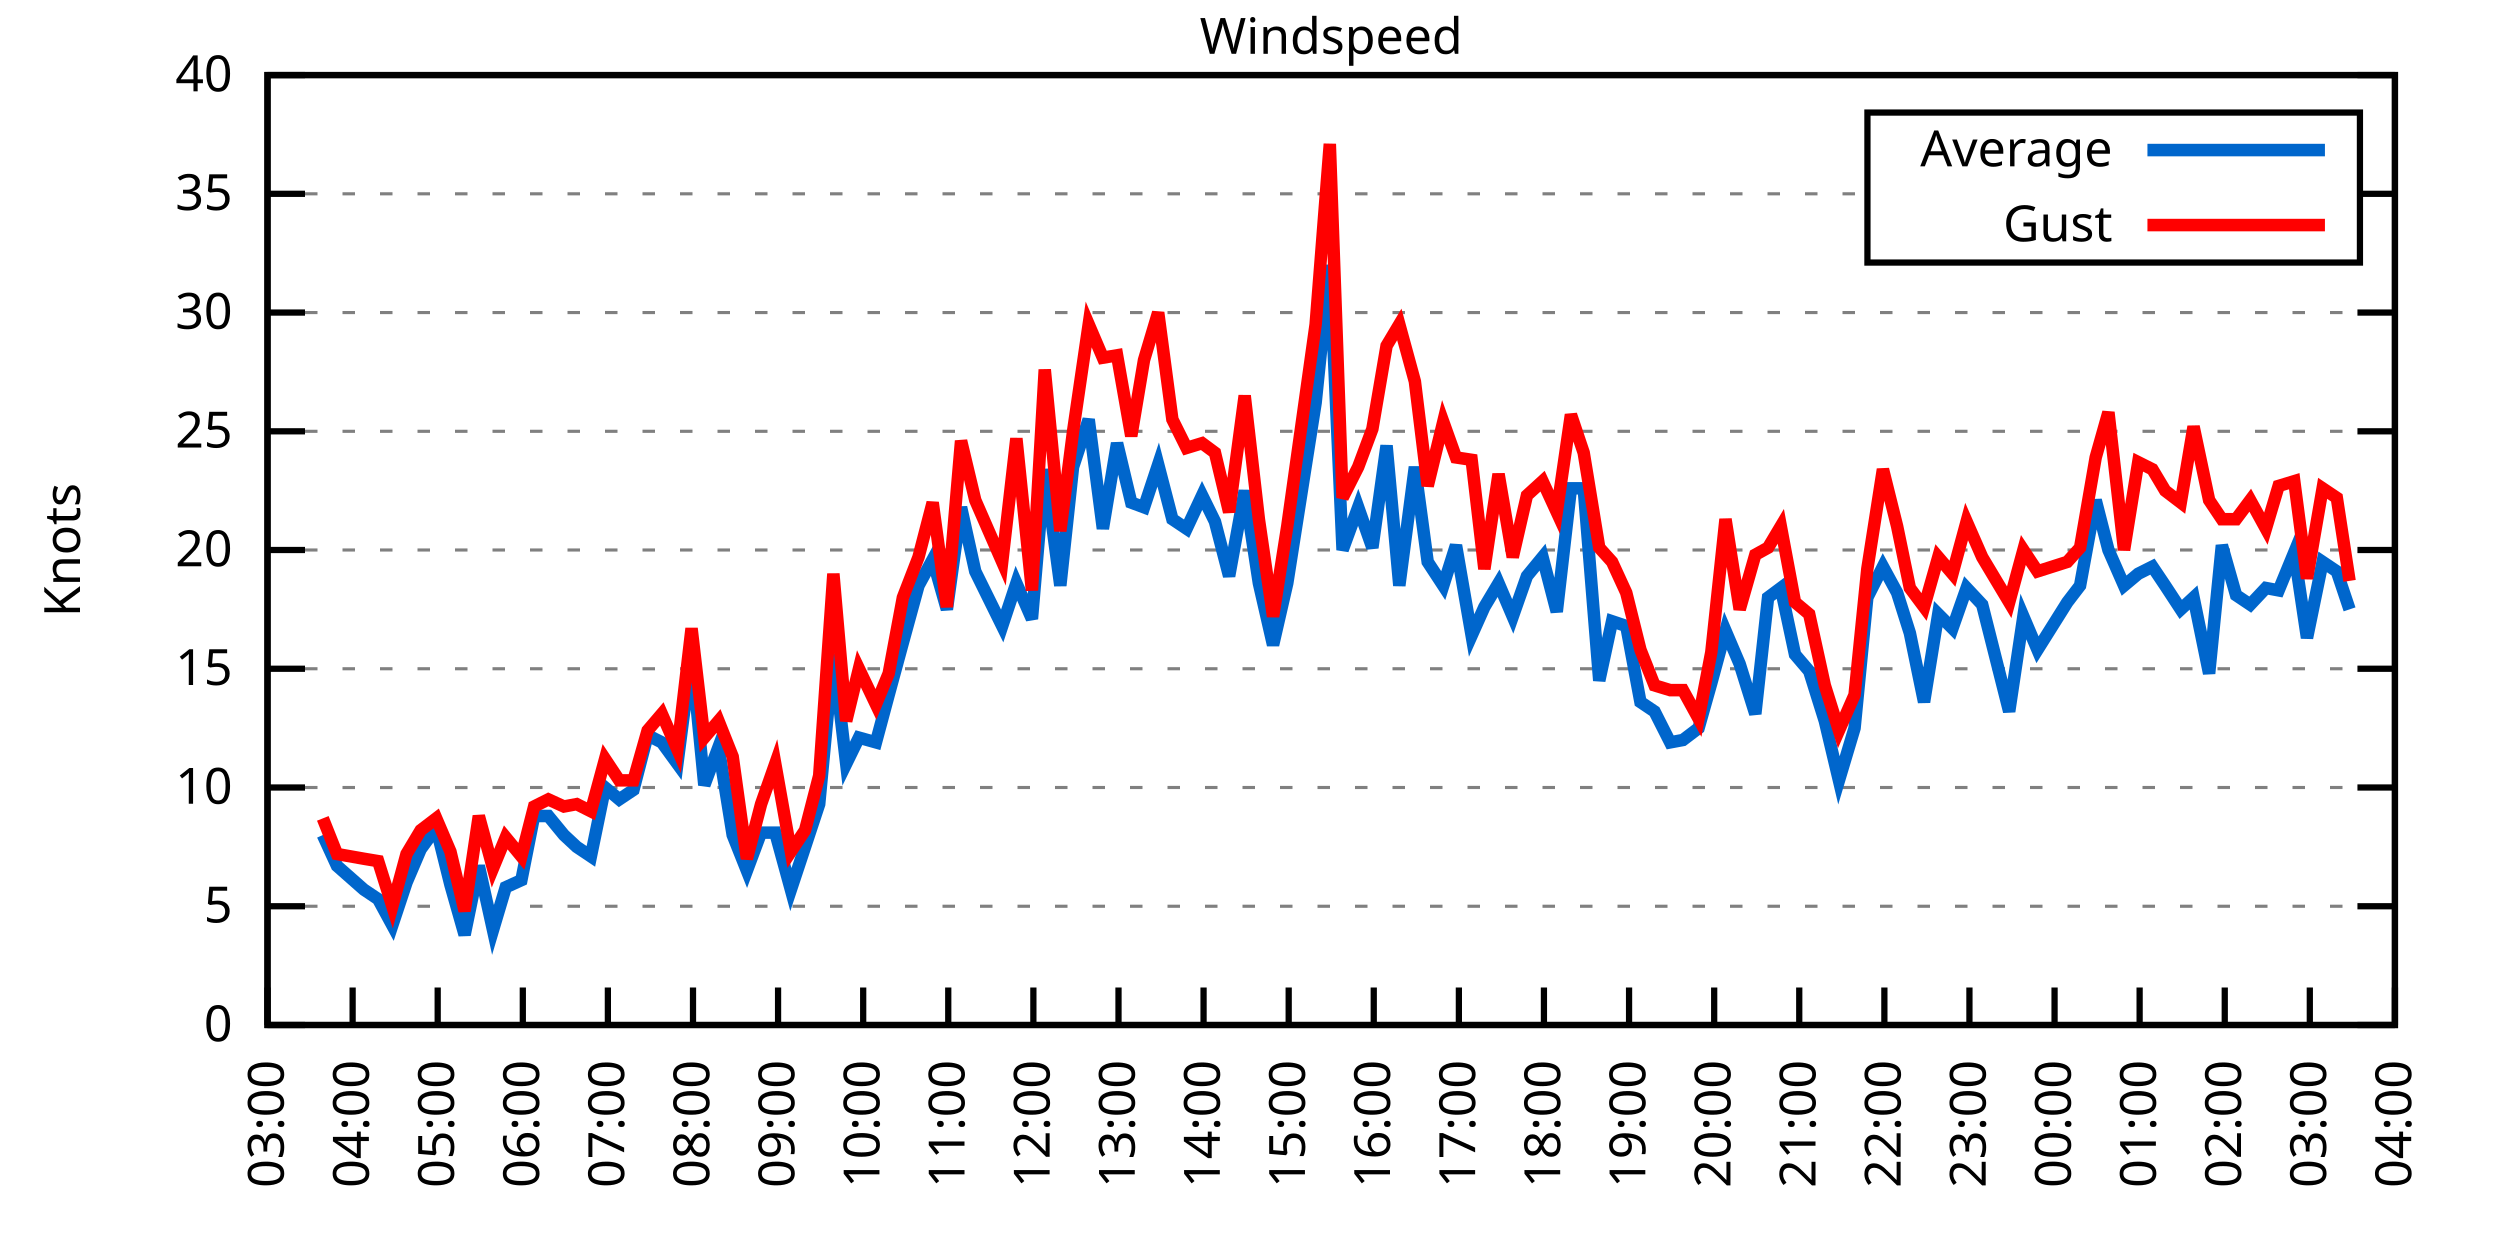
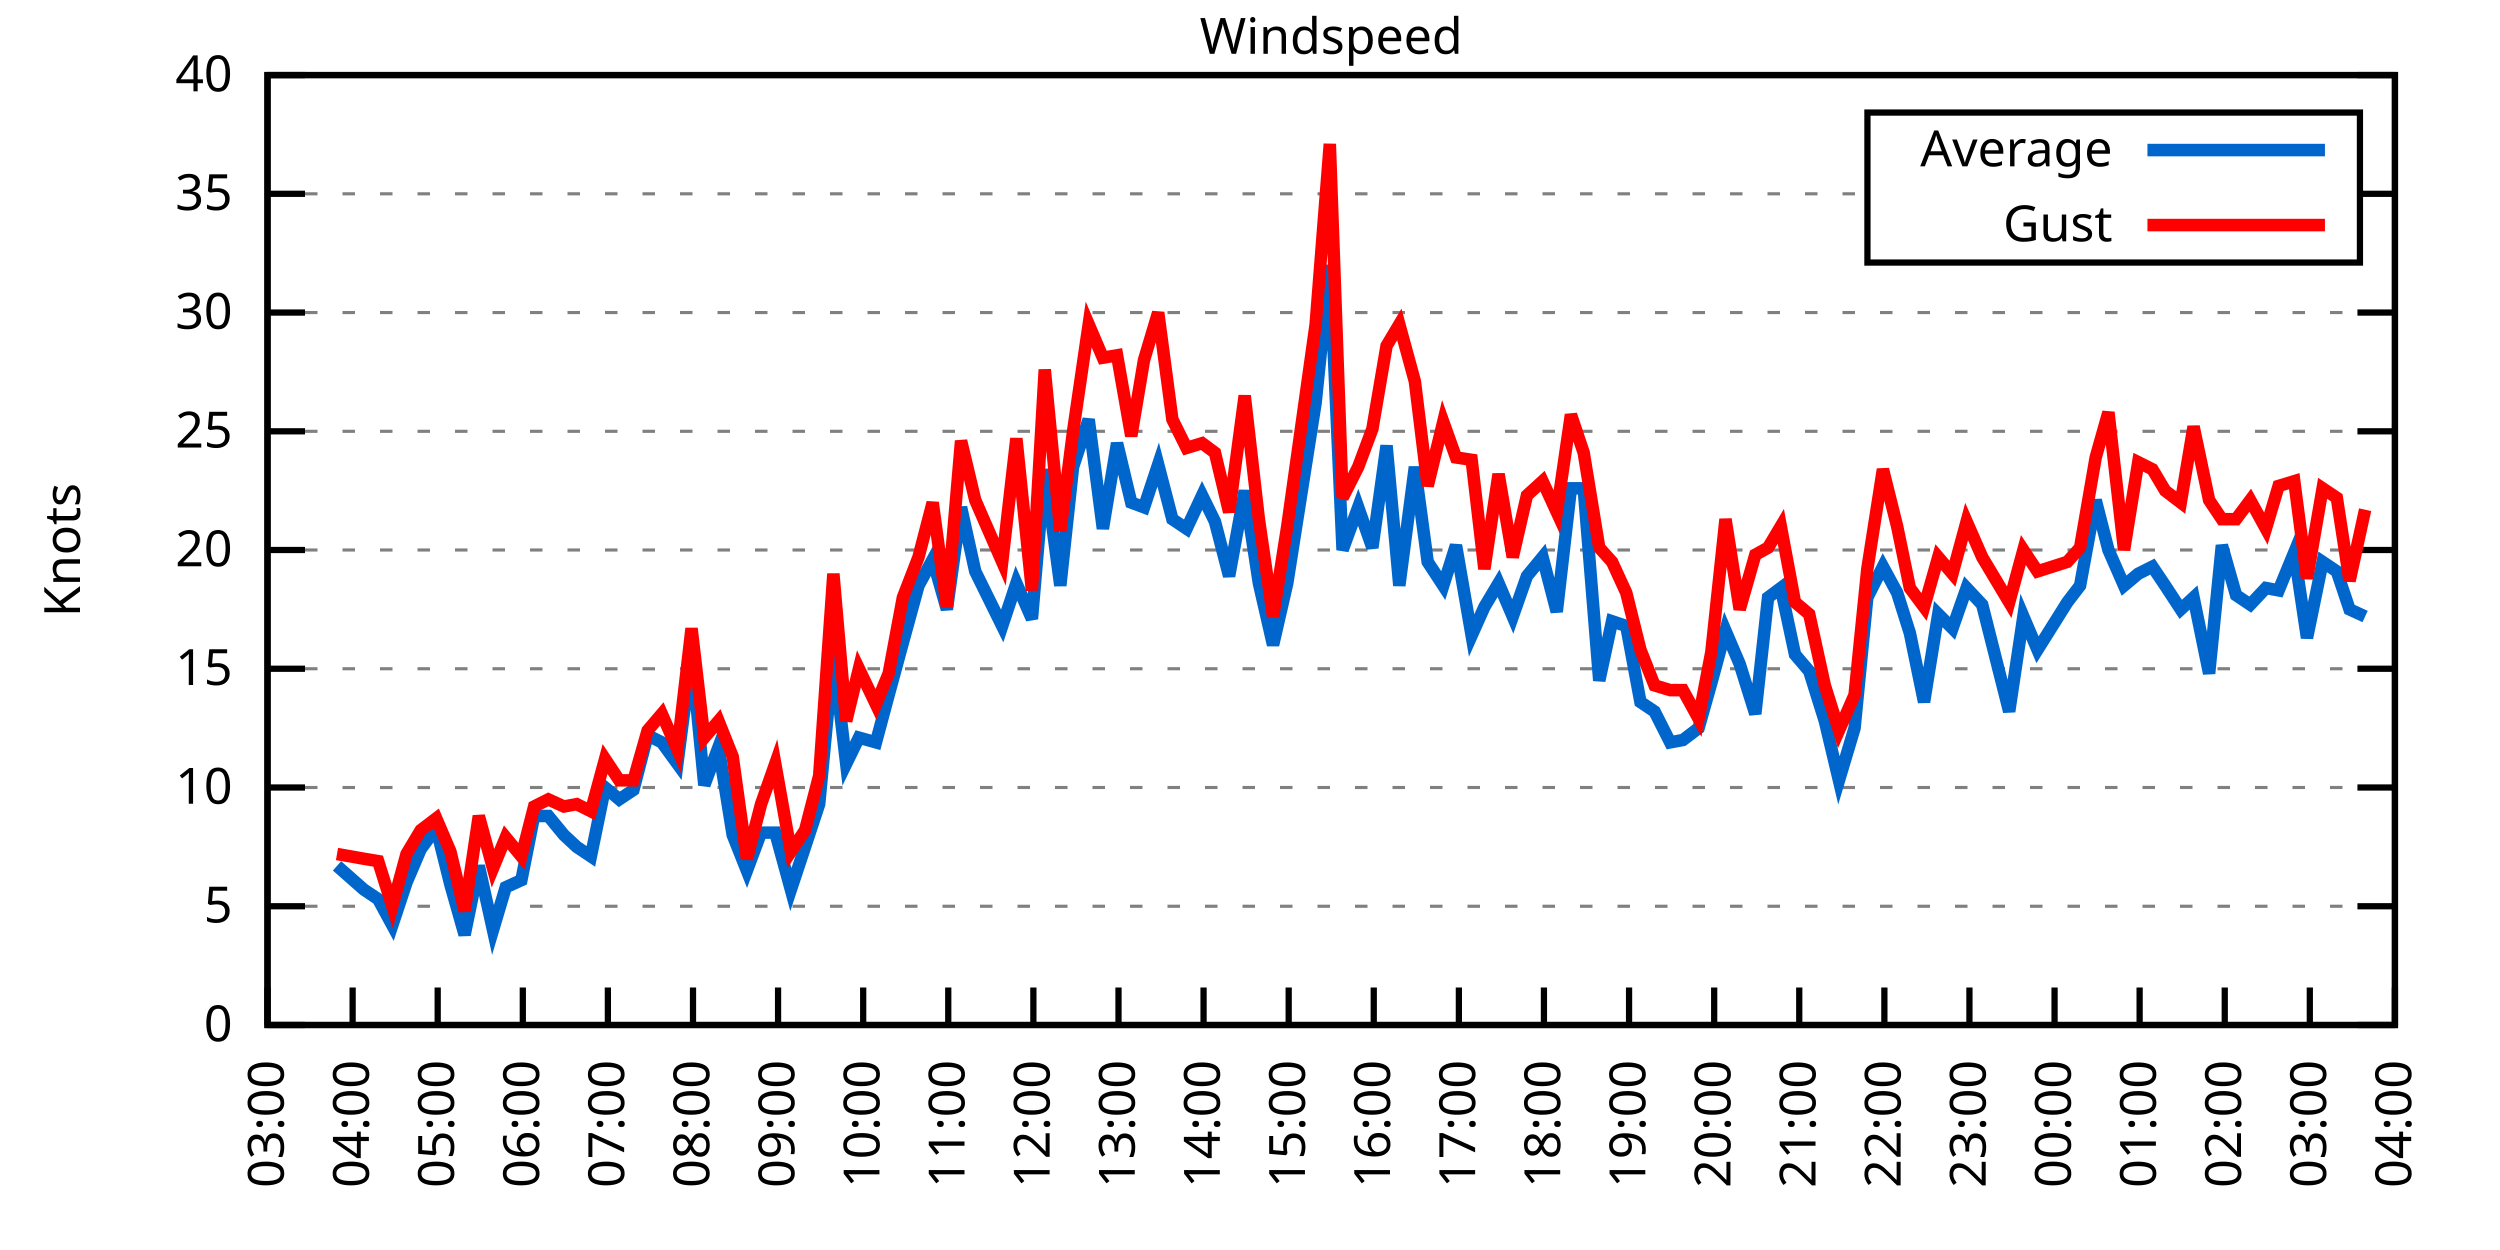
<svg xmlns="http://www.w3.org/2000/svg" xmlns:xlink="http://www.w3.org/1999/xlink" width="400" height="200" viewBox="0 0 400 200">
  <g id="gnuplot_canvas">
    <rect x="0" y="0" width="400" height="200" fill="none" />
    <defs>
      <circle id="gpDot" r="0.5" stroke-width="0.5" stroke="currentColor" />
      <path id="gpPt0" stroke-width="0.333" stroke="currentColor" d="M-1,0 h2 M0,-1 v2" />
      <path id="gpPt1" stroke-width="0.333" stroke="currentColor" d="M-1,-1 L1,1 M1,-1 L-1,1" />
      <path id="gpPt2" stroke-width="0.333" stroke="currentColor" d="M-1,0 L1,0 M0,-1 L0,1 M-1,-1 L1,1 M-1,1 L1,-1" />
      <rect id="gpPt3" stroke-width="0.333" stroke="currentColor" x="-1" y="-1" width="2" height="2" />
      <rect id="gpPt4" stroke-width="0.333" stroke="currentColor" fill="currentColor" x="-1" y="-1" width="2" height="2" />
      <circle id="gpPt5" stroke-width="0.333" stroke="currentColor" cx="0" cy="0" r="1" />
      <use xlink:href="#gpPt5" id="gpPt6" fill="currentColor" stroke="none" />
      <path id="gpPt7" stroke-width="0.333" stroke="currentColor" d="M0,-1.33 L-1.33,0.67 L1.33,0.67 z" />
      <use xlink:href="#gpPt7" id="gpPt8" fill="currentColor" stroke="none" />
      <use xlink:href="#gpPt7" id="gpPt9" stroke="currentColor" transform="rotate(180)" />
      <use xlink:href="#gpPt9" id="gpPt10" fill="currentColor" stroke="none" />
      <use xlink:href="#gpPt3" id="gpPt11" stroke="currentColor" transform="rotate(45)" />
      <use xlink:href="#gpPt11" id="gpPt12" fill="currentColor" stroke="none" />
      <path id="gpPt13" stroke-width="0.333" stroke="currentColor" d="M0,1.330 L1.265,0.411 L0.782,-1.067 L-0.782,-1.076 L-1.265,0.411 z" />
      <use xlink:href="#gpPt13" id="gpPt14" fill="currentColor" stroke="none" />
      <filter id="textbox" filterUnits="objectBoundingBox" x="0" y="0" height="1" width="1">
        <feFlood flood-color="white" flood-opacity="1" result="bgnd" />
        <feComposite in="SourceGraphic" in2="bgnd" operator="atop" />
      </filter>
      <filter id="greybox" filterUnits="objectBoundingBox" x="0" y="0" height="1" width="1">
        <feFlood flood-color="lightgrey" flood-opacity="1" result="grey" />
        <feComposite in="SourceGraphic" in2="grey" operator="atop" />
      </filter>
    </defs>
    <g fill="none" color="white" stroke="currentColor" stroke-width="1.00" stroke-linecap="butt" stroke-linejoin="miter">
</g>
    <g fill="none" color="black" stroke="currentColor" stroke-width="1.00" stroke-linecap="butt" stroke-linejoin="miter">
      <g stroke="none" shape-rendering="crispEdges">
        <polygon fill="rgb(255, 255, 255)" points="42.80,164.00 383.18,164.00 383.18,12.02 42.80,12.02 " />
      </g>
    </g>
    <g fill="none" color="black" stroke="currentColor" stroke-width="1.00" stroke-linecap="butt" stroke-linejoin="miter">
</g>
    <g fill="none" color="black" stroke="black" stroke-width="0.50" stroke-linecap="butt" stroke-linejoin="miter">
</g>
    <g fill="none" color="gray" stroke="currentColor" stroke-width="0.50" stroke-linecap="butt" stroke-linejoin="miter">
      <path stroke="gray" stroke-dasharray="2,4" class="gridline" d="M42.80,164.00 L383.19,164.00  " />
    </g>
    <g fill="none" color="gray" stroke="gray" stroke-width="1.00" stroke-linecap="butt" stroke-linejoin="miter">
</g>
    <g fill="none" color="black" stroke="currentColor" stroke-width="1.00" stroke-linecap="butt" stroke-linejoin="miter">
      <path stroke="black" d="M42.80,164.00 L48.80,164.00 M383.19,164.00 L377.19,164.00  " />
      <g transform="translate(37.20,166.60)" stroke="none" fill="black" font-family="Sans" font-size="8.00" text-anchor="end">
        <text>
          <tspan font-family="Sans"> 0</tspan>
        </text>
      </g>
    </g>
    <g fill="none" color="black" stroke="currentColor" stroke-width="1.00" stroke-linecap="butt" stroke-linejoin="miter">
</g>
    <g fill="none" color="black" stroke="black" stroke-width="0.50" stroke-linecap="butt" stroke-linejoin="miter">
</g>
    <g fill="none" color="gray" stroke="currentColor" stroke-width="0.50" stroke-linecap="butt" stroke-linejoin="miter">
      <path stroke="gray" stroke-dasharray="2,4" class="gridline" d="M42.80,145.00 L383.19,145.00  " />
    </g>
    <g fill="none" color="gray" stroke="gray" stroke-width="1.00" stroke-linecap="butt" stroke-linejoin="miter">
</g>
    <g fill="none" color="black" stroke="currentColor" stroke-width="1.00" stroke-linecap="butt" stroke-linejoin="miter">
      <path stroke="black" d="M42.80,145.00 L48.80,145.00 M383.19,145.00 L377.19,145.00  " />
      <g transform="translate(37.20,147.60)" stroke="none" fill="black" font-family="Sans" font-size="8.00" text-anchor="end">
        <text>
          <tspan font-family="Sans"> 5</tspan>
        </text>
      </g>
    </g>
    <g fill="none" color="black" stroke="currentColor" stroke-width="1.00" stroke-linecap="butt" stroke-linejoin="miter">
</g>
    <g fill="none" color="black" stroke="black" stroke-width="0.50" stroke-linecap="butt" stroke-linejoin="miter">
</g>
    <g fill="none" color="gray" stroke="currentColor" stroke-width="0.50" stroke-linecap="butt" stroke-linejoin="miter">
      <path stroke="gray" stroke-dasharray="2,4" class="gridline" d="M42.80,126.00 L383.19,126.00  " />
    </g>
    <g fill="none" color="gray" stroke="gray" stroke-width="1.00" stroke-linecap="butt" stroke-linejoin="miter">
</g>
    <g fill="none" color="black" stroke="currentColor" stroke-width="1.00" stroke-linecap="butt" stroke-linejoin="miter">
      <path stroke="black" d="M42.80,126.00 L48.80,126.00 M383.19,126.00 L377.19,126.00  " />
      <g transform="translate(37.20,128.60)" stroke="none" fill="black" font-family="Sans" font-size="8.00" text-anchor="end">
        <text>
          <tspan font-family="Sans"> 10</tspan>
        </text>
      </g>
    </g>
    <g fill="none" color="black" stroke="currentColor" stroke-width="1.00" stroke-linecap="butt" stroke-linejoin="miter">
</g>
    <g fill="none" color="black" stroke="black" stroke-width="0.50" stroke-linecap="butt" stroke-linejoin="miter">
</g>
    <g fill="none" color="gray" stroke="currentColor" stroke-width="0.50" stroke-linecap="butt" stroke-linejoin="miter">
      <path stroke="gray" stroke-dasharray="2,4" class="gridline" d="M42.80,107.00 L383.19,107.00  " />
    </g>
    <g fill="none" color="gray" stroke="gray" stroke-width="1.00" stroke-linecap="butt" stroke-linejoin="miter">
</g>
    <g fill="none" color="black" stroke="currentColor" stroke-width="1.00" stroke-linecap="butt" stroke-linejoin="miter">
      <path stroke="black" d="M42.80,107.00 L48.80,107.00 M383.19,107.00 L377.19,107.00  " />
      <g transform="translate(37.20,109.60)" stroke="none" fill="black" font-family="Sans" font-size="8.00" text-anchor="end">
        <text>
          <tspan font-family="Sans"> 15</tspan>
        </text>
      </g>
    </g>
    <g fill="none" color="black" stroke="currentColor" stroke-width="1.00" stroke-linecap="butt" stroke-linejoin="miter">
</g>
    <g fill="none" color="black" stroke="black" stroke-width="0.50" stroke-linecap="butt" stroke-linejoin="miter">
</g>
    <g fill="none" color="gray" stroke="currentColor" stroke-width="0.50" stroke-linecap="butt" stroke-linejoin="miter">
      <path stroke="gray" stroke-dasharray="2,4" class="gridline" d="M42.80,88.00 L383.19,88.00  " />
    </g>
    <g fill="none" color="gray" stroke="gray" stroke-width="1.00" stroke-linecap="butt" stroke-linejoin="miter">
</g>
    <g fill="none" color="black" stroke="currentColor" stroke-width="1.00" stroke-linecap="butt" stroke-linejoin="miter">
      <path stroke="black" d="M42.80,88.00 L48.80,88.00 M383.19,88.00 L377.19,88.00  " />
      <g transform="translate(37.20,90.60)" stroke="none" fill="black" font-family="Sans" font-size="8.00" text-anchor="end">
        <text>
          <tspan font-family="Sans"> 20</tspan>
        </text>
      </g>
    </g>
    <g fill="none" color="black" stroke="currentColor" stroke-width="1.00" stroke-linecap="butt" stroke-linejoin="miter">
</g>
    <g fill="none" color="black" stroke="black" stroke-width="0.50" stroke-linecap="butt" stroke-linejoin="miter">
</g>
    <g fill="none" color="gray" stroke="currentColor" stroke-width="0.50" stroke-linecap="butt" stroke-linejoin="miter">
      <path stroke="gray" stroke-dasharray="2,4" class="gridline" d="M42.80,69.01 L383.19,69.01  " />
    </g>
    <g fill="none" color="gray" stroke="gray" stroke-width="1.00" stroke-linecap="butt" stroke-linejoin="miter">
</g>
    <g fill="none" color="black" stroke="currentColor" stroke-width="1.00" stroke-linecap="butt" stroke-linejoin="miter">
      <path stroke="black" d="M42.80,69.01 L48.80,69.01 M383.19,69.01 L377.19,69.01  " />
      <g transform="translate(37.20,71.61)" stroke="none" fill="black" font-family="Sans" font-size="8.00" text-anchor="end">
        <text>
          <tspan font-family="Sans"> 25</tspan>
        </text>
      </g>
    </g>
    <g fill="none" color="black" stroke="currentColor" stroke-width="1.00" stroke-linecap="butt" stroke-linejoin="miter">
</g>
    <g fill="none" color="black" stroke="black" stroke-width="0.50" stroke-linecap="butt" stroke-linejoin="miter">
</g>
    <g fill="none" color="gray" stroke="currentColor" stroke-width="0.50" stroke-linecap="butt" stroke-linejoin="miter">
      <path stroke="gray" stroke-dasharray="2,4" class="gridline" d="M42.80,50.01 L383.19,50.01  " />
    </g>
    <g fill="none" color="gray" stroke="gray" stroke-width="1.00" stroke-linecap="butt" stroke-linejoin="miter">
</g>
    <g fill="none" color="black" stroke="currentColor" stroke-width="1.00" stroke-linecap="butt" stroke-linejoin="miter">
      <path stroke="black" d="M42.80,50.01 L48.80,50.01 M383.19,50.01 L377.19,50.01  " />
      <g transform="translate(37.20,52.61)" stroke="none" fill="black" font-family="Sans" font-size="8.00" text-anchor="end">
        <text>
          <tspan font-family="Sans"> 30</tspan>
        </text>
      </g>
    </g>
    <g fill="none" color="black" stroke="currentColor" stroke-width="1.00" stroke-linecap="butt" stroke-linejoin="miter">
</g>
    <g fill="none" color="black" stroke="black" stroke-width="0.50" stroke-linecap="butt" stroke-linejoin="miter">
</g>
    <g fill="none" color="gray" stroke="currentColor" stroke-width="0.50" stroke-linecap="butt" stroke-linejoin="miter">
      <path stroke="gray" stroke-dasharray="2,4" class="gridline" d="M42.80,31.01 L298.79,31.01 M377.59,31.01 L383.19,31.01  " />
    </g>
    <g fill="none" color="gray" stroke="gray" stroke-width="1.00" stroke-linecap="butt" stroke-linejoin="miter">
</g>
    <g fill="none" color="black" stroke="currentColor" stroke-width="1.00" stroke-linecap="butt" stroke-linejoin="miter">
      <path stroke="black" d="M42.80,31.01 L48.80,31.01 M383.19,31.01 L377.19,31.01  " />
      <g transform="translate(37.20,33.61)" stroke="none" fill="black" font-family="Sans" font-size="8.00" text-anchor="end">
        <text>
          <tspan font-family="Sans"> 35</tspan>
        </text>
      </g>
    </g>
    <g fill="none" color="black" stroke="currentColor" stroke-width="1.00" stroke-linecap="butt" stroke-linejoin="miter">
</g>
    <g fill="none" color="black" stroke="black" stroke-width="0.50" stroke-linecap="butt" stroke-linejoin="miter">
</g>
    <g fill="none" color="gray" stroke="currentColor" stroke-width="0.50" stroke-linecap="butt" stroke-linejoin="miter">
      <path stroke="gray" stroke-dasharray="2,4" class="gridline" d="M42.80,12.01 L383.19,12.01  " />
    </g>
    <g fill="none" color="gray" stroke="gray" stroke-width="1.00" stroke-linecap="butt" stroke-linejoin="miter">
</g>
    <g fill="none" color="black" stroke="currentColor" stroke-width="1.00" stroke-linecap="butt" stroke-linejoin="miter">
      <path stroke="black" d="M42.80,12.01 L48.80,12.01 M383.19,12.01 L377.19,12.01  " />
      <g transform="translate(37.20,14.61)" stroke="none" fill="black" font-family="Sans" font-size="8.00" text-anchor="end">
        <text>
          <tspan font-family="Sans"> 40</tspan>
        </text>
      </g>
    </g>
    <g fill="none" color="black" stroke="currentColor" stroke-width="1.00" stroke-linecap="butt" stroke-linejoin="miter">
      <path stroke="black" d="M42.80,164.00 L42.80,158.00  " />
      <g transform="translate(45.40,169.60) rotate(270.00)" stroke="none" fill="black" font-family="Sans" font-size="8.00" text-anchor="end">
        <text>
          <tspan font-family="Sans">03:00</tspan>
        </text>
      </g>
    </g>
    <g fill="none" color="black" stroke="currentColor" stroke-width="1.00" stroke-linecap="butt" stroke-linejoin="miter">
      <path stroke="black" d="M56.42,164.00 L56.42,158.00  " />
      <g transform="translate(59.02,169.60) rotate(270.00)" stroke="none" fill="black" font-family="Sans" font-size="8.00" text-anchor="end">
        <text>
          <tspan font-family="Sans">04:00</tspan>
        </text>
      </g>
    </g>
    <g fill="none" color="black" stroke="currentColor" stroke-width="1.00" stroke-linecap="butt" stroke-linejoin="miter">
      <path stroke="black" d="M70.03,164.00 L70.03,158.00  " />
      <g transform="translate(72.63,169.60) rotate(270.00)" stroke="none" fill="black" font-family="Sans" font-size="8.00" text-anchor="end">
        <text>
          <tspan font-family="Sans">05:00</tspan>
        </text>
      </g>
    </g>
    <g fill="none" color="black" stroke="currentColor" stroke-width="1.00" stroke-linecap="butt" stroke-linejoin="miter">
      <path stroke="black" d="M83.65,164.00 L83.65,158.00  " />
      <g transform="translate(86.25,169.60) rotate(270.00)" stroke="none" fill="black" font-family="Sans" font-size="8.00" text-anchor="end">
        <text>
          <tspan font-family="Sans">06:00</tspan>
        </text>
      </g>
    </g>
    <g fill="none" color="black" stroke="currentColor" stroke-width="1.00" stroke-linecap="butt" stroke-linejoin="miter">
      <path stroke="black" d="M97.26,164.00 L97.26,158.00  " />
      <g transform="translate(99.86,169.60) rotate(270.00)" stroke="none" fill="black" font-family="Sans" font-size="8.00" text-anchor="end">
        <text>
          <tspan font-family="Sans">07:00</tspan>
        </text>
      </g>
    </g>
    <g fill="none" color="black" stroke="currentColor" stroke-width="1.00" stroke-linecap="butt" stroke-linejoin="miter">
      <path stroke="black" d="M110.88,164.00 L110.88,158.00  " />
      <g transform="translate(113.48,169.60) rotate(270.00)" stroke="none" fill="black" font-family="Sans" font-size="8.00" text-anchor="end">
        <text>
          <tspan font-family="Sans">08:00</tspan>
        </text>
      </g>
    </g>
    <g fill="none" color="black" stroke="currentColor" stroke-width="1.00" stroke-linecap="butt" stroke-linejoin="miter">
      <path stroke="black" d="M124.49,164.00 L124.49,158.00  " />
      <g transform="translate(127.09,169.60) rotate(270.00)" stroke="none" fill="black" font-family="Sans" font-size="8.00" text-anchor="end">
        <text>
          <tspan font-family="Sans">09:00</tspan>
        </text>
      </g>
    </g>
    <g fill="none" color="black" stroke="currentColor" stroke-width="1.00" stroke-linecap="butt" stroke-linejoin="miter">
      <path stroke="black" d="M138.11,164.00 L138.11,158.00  " />
      <g transform="translate(140.71,169.60) rotate(270.00)" stroke="none" fill="black" font-family="Sans" font-size="8.00" text-anchor="end">
        <text>
          <tspan font-family="Sans">10:00</tspan>
        </text>
      </g>
    </g>
    <g fill="none" color="black" stroke="currentColor" stroke-width="1.00" stroke-linecap="butt" stroke-linejoin="miter">
      <path stroke="black" d="M151.72,164.00 L151.72,158.00  " />
      <g transform="translate(154.32,169.60) rotate(270.00)" stroke="none" fill="black" font-family="Sans" font-size="8.00" text-anchor="end">
        <text>
          <tspan font-family="Sans">11:00</tspan>
        </text>
      </g>
    </g>
    <g fill="none" color="black" stroke="currentColor" stroke-width="1.00" stroke-linecap="butt" stroke-linejoin="miter">
      <path stroke="black" d="M165.34,164.00 L165.34,158.00  " />
      <g transform="translate(167.94,169.60) rotate(270.00)" stroke="none" fill="black" font-family="Sans" font-size="8.00" text-anchor="end">
        <text>
          <tspan font-family="Sans">12:00</tspan>
        </text>
      </g>
    </g>
    <g fill="none" color="black" stroke="currentColor" stroke-width="1.00" stroke-linecap="butt" stroke-linejoin="miter">
      <path stroke="black" d="M178.96,164.00 L178.96,158.00  " />
      <g transform="translate(181.56,169.60) rotate(270.00)" stroke="none" fill="black" font-family="Sans" font-size="8.00" text-anchor="end">
        <text>
          <tspan font-family="Sans">13:00</tspan>
        </text>
      </g>
    </g>
    <g fill="none" color="black" stroke="currentColor" stroke-width="1.00" stroke-linecap="butt" stroke-linejoin="miter">
      <path stroke="black" d="M192.57,164.00 L192.57,158.00  " />
      <g transform="translate(195.17,169.60) rotate(270.00)" stroke="none" fill="black" font-family="Sans" font-size="8.00" text-anchor="end">
        <text>
          <tspan font-family="Sans">14:00</tspan>
        </text>
      </g>
    </g>
    <g fill="none" color="black" stroke="currentColor" stroke-width="1.00" stroke-linecap="butt" stroke-linejoin="miter">
      <path stroke="black" d="M206.19,164.00 L206.19,158.00  " />
      <g transform="translate(208.79,169.60) rotate(270.00)" stroke="none" fill="black" font-family="Sans" font-size="8.00" text-anchor="end">
        <text>
          <tspan font-family="Sans">15:00</tspan>
        </text>
      </g>
    </g>
    <g fill="none" color="black" stroke="currentColor" stroke-width="1.00" stroke-linecap="butt" stroke-linejoin="miter">
      <path stroke="black" d="M219.80,164.00 L219.80,158.00  " />
      <g transform="translate(222.40,169.60) rotate(270.00)" stroke="none" fill="black" font-family="Sans" font-size="8.00" text-anchor="end">
        <text>
          <tspan font-family="Sans">16:00</tspan>
        </text>
      </g>
    </g>
    <g fill="none" color="black" stroke="currentColor" stroke-width="1.00" stroke-linecap="butt" stroke-linejoin="miter">
      <path stroke="black" d="M233.42,164.00 L233.42,158.00  " />
      <g transform="translate(236.02,169.60) rotate(270.00)" stroke="none" fill="black" font-family="Sans" font-size="8.00" text-anchor="end">
        <text>
          <tspan font-family="Sans">17:00</tspan>
        </text>
      </g>
    </g>
    <g fill="none" color="black" stroke="currentColor" stroke-width="1.00" stroke-linecap="butt" stroke-linejoin="miter">
      <path stroke="black" d="M247.03,164.00 L247.03,158.00  " />
      <g transform="translate(249.63,169.60) rotate(270.00)" stroke="none" fill="black" font-family="Sans" font-size="8.00" text-anchor="end">
        <text>
          <tspan font-family="Sans">18:00</tspan>
        </text>
      </g>
    </g>
    <g fill="none" color="black" stroke="currentColor" stroke-width="1.00" stroke-linecap="butt" stroke-linejoin="miter">
      <path stroke="black" d="M260.65,164.00 L260.65,158.00  " />
      <g transform="translate(263.25,169.60) rotate(270.00)" stroke="none" fill="black" font-family="Sans" font-size="8.00" text-anchor="end">
        <text>
          <tspan font-family="Sans">19:00</tspan>
        </text>
      </g>
    </g>
    <g fill="none" color="black" stroke="currentColor" stroke-width="1.00" stroke-linecap="butt" stroke-linejoin="miter">
      <path stroke="black" d="M274.27,164.00 L274.27,158.00  " />
      <g transform="translate(276.87,169.60) rotate(270.00)" stroke="none" fill="black" font-family="Sans" font-size="8.00" text-anchor="end">
        <text>
          <tspan font-family="Sans">20:00</tspan>
        </text>
      </g>
    </g>
    <g fill="none" color="black" stroke="currentColor" stroke-width="1.00" stroke-linecap="butt" stroke-linejoin="miter">
      <path stroke="black" d="M287.88,164.00 L287.88,158.00  " />
      <g transform="translate(290.48,169.60) rotate(270.00)" stroke="none" fill="black" font-family="Sans" font-size="8.00" text-anchor="end">
        <text>
          <tspan font-family="Sans">21:00</tspan>
        </text>
      </g>
    </g>
    <g fill="none" color="black" stroke="currentColor" stroke-width="1.00" stroke-linecap="butt" stroke-linejoin="miter">
      <path stroke="black" d="M301.50,164.00 L301.50,158.00  " />
      <g transform="translate(304.10,169.60) rotate(270.00)" stroke="none" fill="black" font-family="Sans" font-size="8.00" text-anchor="end">
        <text>
          <tspan font-family="Sans">22:00</tspan>
        </text>
      </g>
    </g>
    <g fill="none" color="black" stroke="currentColor" stroke-width="1.00" stroke-linecap="butt" stroke-linejoin="miter">
      <path stroke="black" d="M315.11,164.00 L315.11,158.00  " />
      <g transform="translate(317.71,169.60) rotate(270.00)" stroke="none" fill="black" font-family="Sans" font-size="8.00" text-anchor="end">
        <text>
          <tspan font-family="Sans">23:00</tspan>
        </text>
      </g>
    </g>
    <g fill="none" color="black" stroke="currentColor" stroke-width="1.00" stroke-linecap="butt" stroke-linejoin="miter">
      <path stroke="black" d="M328.73,164.00 L328.73,158.00  " />
      <g transform="translate(331.33,169.60) rotate(270.00)" stroke="none" fill="black" font-family="Sans" font-size="8.00" text-anchor="end">
        <text>
          <tspan font-family="Sans">00:00</tspan>
        </text>
      </g>
    </g>
    <g fill="none" color="black" stroke="currentColor" stroke-width="1.00" stroke-linecap="butt" stroke-linejoin="miter">
      <path stroke="black" d="M342.34,164.00 L342.34,158.00  " />
      <g transform="translate(344.94,169.60) rotate(270.00)" stroke="none" fill="black" font-family="Sans" font-size="8.00" text-anchor="end">
        <text>
          <tspan font-family="Sans">01:00</tspan>
        </text>
      </g>
    </g>
    <g fill="none" color="black" stroke="currentColor" stroke-width="1.00" stroke-linecap="butt" stroke-linejoin="miter">
      <path stroke="black" d="M355.96,164.00 L355.96,158.00  " />
      <g transform="translate(358.56,169.60) rotate(270.00)" stroke="none" fill="black" font-family="Sans" font-size="8.00" text-anchor="end">
        <text>
          <tspan font-family="Sans">02:00</tspan>
        </text>
      </g>
    </g>
    <g fill="none" color="black" stroke="currentColor" stroke-width="1.00" stroke-linecap="butt" stroke-linejoin="miter">
      <path stroke="black" d="M369.57,164.00 L369.57,158.00  " />
      <g transform="translate(372.17,169.60) rotate(270.00)" stroke="none" fill="black" font-family="Sans" font-size="8.00" text-anchor="end">
        <text>
          <tspan font-family="Sans">03:00</tspan>
        </text>
      </g>
    </g>
    <g fill="none" color="black" stroke="currentColor" stroke-width="1.00" stroke-linecap="butt" stroke-linejoin="miter">
      <path stroke="black" d="M383.19,164.00 L383.19,158.00  " />
      <g transform="translate(385.79,169.60) rotate(270.00)" stroke="none" fill="black" font-family="Sans" font-size="8.00" text-anchor="end">
        <text>
          <tspan font-family="Sans">04:00</tspan>
        </text>
      </g>
    </g>
    <g fill="none" color="black" stroke="currentColor" stroke-width="1.00" stroke-linecap="butt" stroke-linejoin="miter">
</g>
    <g fill="none" color="black" stroke="currentColor" stroke-width="1.00" stroke-linecap="butt" stroke-linejoin="miter">
      <path stroke="black" d="M42.80,12.01 L42.80,164.00 L383.19,164.00 L383.19,12.01 L42.80,12.01 Z  " />
    </g>
    <g fill="none" color="black" stroke="currentColor" stroke-width="1.00" stroke-linecap="butt" stroke-linejoin="miter">
</g>
    <g fill="none" color="black" stroke="currentColor" stroke-width="1.00" stroke-linecap="butt" stroke-linejoin="miter">
      <path stroke="black" d="M298.79,42.01 L298.79,18.01 L377.59,18.01 L377.59,42.01 L298.79,42.01 Z  " />
    </g>
    <g id="Windspeed_plot_1">
      <g fill="none" color="white" stroke="black" stroke-width="2.00" stroke-linecap="butt" stroke-linejoin="miter">
</g>
      <g fill="none" color="black" stroke="currentColor" stroke-width="2.00" stroke-linecap="butt" stroke-linejoin="miter">
        <g transform="translate(337.99,26.61)" stroke="none" fill="black" font-family="Sans" font-size="8.00" text-anchor="end">
          <text>
            <tspan font-family="Sans">Average</tspan>
          </text>
        </g>
      </g>
      <g fill="none" color="black" stroke="currentColor" stroke-width="2.00" stroke-linecap="butt" stroke-linejoin="miter">
-         <path stroke="rgb(  0, 102, 204)" d="M343.59,24.01 L371.99,24.01 M51.65,133.60 L53.92,138.54 L58.23,142.34 L60.50,143.86 L62.77,148.04 L65.04,141.20   L67.31,135.88 L69.80,132.46 L72.07,141.58 L74.34,149.56 L76.61,138.54 L78.88,148.80 L80.92,141.96 L83.42,140.82   L85.46,130.56 L87.73,130.56 L90.23,133.60 L92.27,135.50 L94.54,137.02 L96.81,126.00 L99.08,127.90 L101.35,126.38   L103.62,117.64 L105.89,118.78 L108.38,122.20 L110.65,104.72 L112.69,125.62 L114.96,119.54 L117.23,133.60 L119.50,139.30   L121.77,133.22 L124.04,133.22 L126.54,142.34 L128.81,135.50 L131.07,128.66 L133.34,104.72 L135.39,122.20 L137.43,118.02   L140.15,118.78 L142.19,111.18 L144.46,102.82 L146.96,93.70 L149.23,89.52 L151.50,97.50 L153.77,81.17 L156.04,91.42   L160.35,100.16 L162.62,93.32 L165.11,99.02 L167.16,75.09 L169.65,93.70 L171.69,74.71 L174.19,67.11 L176.46,84.59   L178.73,70.91 L181.00,80.41 L183.04,81.17 L185.31,74.33 L187.58,83.07 L189.85,84.59 L192.34,79.27 L194.39,83.45   L196.66,92.18 L199.15,78.51 L201.42,93.32 L203.69,103.20 L205.96,93.32 L210.50,64.45 L212.77,42.41 L214.81,88.00   L217.31,81.17 L219.58,87.63 L221.85,71.29 L223.89,93.70 L226.38,74.71 L228.43,89.90 L230.92,93.70 L232.96,87.25   L235.46,101.68 L237.50,97.12 L239.77,93.32 L242.04,98.64 L244.31,92.18 L246.81,89.14 L249.08,97.88 L251.35,78.13   L253.39,78.13 L255.88,108.90 L257.93,99.40 L260.20,100.16 L262.47,112.32 L264.73,113.84 L267.23,118.78 L269.27,118.40   L271.77,116.50 L273.81,109.28 L276.08,100.92 L278.35,106.24 L280.85,114.22 L282.89,95.60 L284.93,94.08 L287.20,104.72   L289.47,107.38 L291.97,115.36 L294.23,124.86 L296.73,116.50 L298.77,95.60 L301.27,90.66 L303.54,94.84 L305.58,101.30   L307.85,112.32 L310.12,98.26 L312.39,100.54 L314.66,94.08 L317.15,96.74 L321.47,113.84 L323.74,98.64 L326.00,103.96   L330.77,96.36 L332.81,93.70 L335.31,80.03 L337.35,88.00 L339.85,93.70 L342.12,91.80 L344.39,90.66 L346.43,93.70   L348.92,97.50 L350.97,95.60 L353.46,107.76 L355.50,87.25 L357.77,95.22 L360.04,96.74 L362.54,94.08 L364.58,94.46   L367.08,88.38 L369.12,102.06 L371.62,89.90 L373.89,91.42 L375.93,97.50  " />
+         <path stroke="rgb(  0, 102, 204)" d="M343.59,24.01 L371.99,24.01 M53.92,138.54 L58.23,142.34 L60.50,143.86 L62.77,148.04 L65.04,141.20 L67.31,135.88   L69.80,132.46 L72.07,141.58 L74.34,149.56 L76.61,138.54 L78.88,148.80 L80.92,141.96 L83.42,140.82 L85.46,130.56   L87.73,130.56 L90.23,133.60 L92.27,135.50 L94.54,137.02 L96.81,126.00 L99.08,127.90 L101.35,126.38 L103.62,117.64   L105.89,118.78 L108.38,122.20 L110.65,104.72 L112.69,125.62 L114.96,119.54 L117.23,133.60 L119.50,139.30 L121.77,133.22   L124.04,133.22 L126.54,142.34 L128.81,135.50 L131.07,128.66 L133.34,104.72 L135.39,122.20 L137.43,118.02 L140.15,118.78   L142.19,111.18 L144.46,102.82 L146.96,93.70 L149.23,89.52 L151.50,97.50 L153.77,81.17 L156.04,91.42 L160.35,100.16   L162.62,93.32 L165.11,99.02 L167.16,75.09 L169.65,93.70 L171.69,74.71 L174.19,67.11 L176.46,84.59 L178.73,70.91   L181.00,80.41 L183.04,81.17 L185.31,74.33 L187.58,83.07 L189.85,84.59 L192.34,79.27 L194.39,83.45 L196.66,92.18   L199.15,78.51 L201.42,93.32 L203.69,103.20 L205.96,93.32 L210.50,64.45 L212.77,42.41 L214.81,88.00 L217.31,81.17   L219.58,87.63 L221.85,71.29 L223.89,93.70 L226.38,74.71 L228.43,89.90 L230.92,93.70 L232.96,87.25 L235.46,101.68   L237.50,97.12 L239.77,93.32 L242.04,98.64 L244.31,92.18 L246.81,89.14 L249.08,97.88 L251.35,78.13 L253.39,78.13   L255.88,108.90 L257.93,99.40 L260.20,100.16 L262.47,112.32 L264.73,113.84 L267.23,118.78 L269.27,118.40 L271.77,116.50   L273.81,109.28 L276.08,100.92 L278.35,106.24 L280.85,114.22 L282.89,95.60 L284.93,94.08 L287.20,104.72 L289.47,107.38   L291.97,115.36 L294.23,124.86 L296.73,116.50 L298.77,95.60 L301.27,90.66 L303.54,94.84 L305.58,101.30 L307.85,112.32   L310.12,98.26 L312.39,100.54 L314.66,94.08 L317.15,96.74 L321.47,113.84 L323.74,98.64 L326.00,103.96 L330.77,96.36   L332.81,93.70 L335.31,80.03 L337.35,88.00 L339.85,93.70 L342.12,91.80 L344.39,90.66 L346.43,93.70 L348.92,97.50   L350.97,95.60 L353.46,107.76 L355.50,87.25 L357.77,95.22 L360.04,96.74 L362.54,94.08 L364.58,94.46 L367.08,88.38   L369.12,102.06 L371.62,89.90 L373.89,91.42 L375.93,97.50 L378.42,98.64  " />
      </g>
    </g>
    <g id="Windspeed_plot_2">
      <g fill="none" color="black" stroke="currentColor" stroke-width="2.00" stroke-linecap="butt" stroke-linejoin="miter">
        <g transform="translate(337.99,38.61)" stroke="none" fill="black" font-family="Sans" font-size="8.00" text-anchor="end">
          <text>
            <tspan font-family="Sans">Gust</tspan>
          </text>
        </g>
      </g>
      <g fill="none" color="black" stroke="currentColor" stroke-width="2.00" stroke-linecap="butt" stroke-linejoin="miter">
-         <path stroke="rgb(255,   0,   0)" d="M343.59,36.01 L371.99,36.01 M51.65,130.94 L53.92,136.64 L58.23,137.40 L60.50,137.78 L62.77,145.00 L65.04,136.64   L67.31,132.84 L69.80,130.94 L72.07,136.26 L74.34,145.76 L76.61,130.56 L78.88,138.92 L80.92,133.98 L83.42,137.02   L85.46,129.04 L87.73,127.90 L90.23,129.04 L92.27,128.66 L94.54,129.80 L96.81,121.44 L99.08,124.86 L101.35,124.86   L103.62,116.88 L105.89,114.22 L108.38,119.92 L110.65,100.54 L112.69,118.02 L114.96,115.36 L117.23,121.06 L119.50,137.40   L121.77,128.66 L124.04,122.20 L126.54,136.26 L128.81,132.84 L131.07,124.10 L133.34,91.80 L135.39,115.36 L137.43,107.00   L140.15,112.70 L142.19,107.76 L144.46,95.60 L146.96,89.14 L149.23,80.41 L151.50,97.12 L153.77,70.53 L156.04,80.03   L160.35,89.90 L162.62,70.15 L165.11,94.46 L167.16,59.13 L169.65,84.97 L171.69,69.01 L174.19,51.91 L176.46,57.23   L178.73,56.85 L181.00,69.77 L183.04,57.61 L185.31,50.01 L187.58,67.11 L189.85,71.67 L192.34,70.91 L194.39,72.43   L196.66,81.93 L199.15,63.31 L201.42,83.07 L203.69,98.64 L205.96,84.21 L210.50,51.91 L212.77,23.03 L214.81,79.65   L217.31,74.71 L219.58,68.63 L221.85,55.33 L223.89,51.91 L226.38,61.03 L228.43,77.75 L230.92,67.49 L232.96,73.19   L235.46,73.57 L237.50,91.04 L239.77,75.85 L242.04,89.14 L244.31,79.27 L246.81,76.99 L249.08,81.93 L251.35,66.35   L253.39,72.43 L255.88,87.63 L257.93,89.90 L260.20,94.84 L262.47,103.96 L264.73,109.66 L267.23,110.42 L269.27,110.42   L271.77,114.98 L273.81,104.34 L276.08,83.07 L278.35,97.50 L280.85,88.76 L282.89,87.63 L284.93,84.21 L287.20,96.36   L289.47,98.26 L291.97,109.66 L294.23,116.88 L296.73,111.18 L298.77,91.04 L301.27,75.09 L303.54,84.21 L305.58,94.08   L307.85,97.12 L310.12,89.14 L312.39,91.80 L314.66,83.45 L317.15,89.14 L321.47,96.36 L323.74,88.00 L326.00,91.42   L330.77,89.90 L332.81,87.63 L335.31,73.19 L337.35,65.97 L339.85,88.00 L342.12,73.95 L344.39,75.09 L346.43,78.51   L348.92,80.41 L350.97,68.25 L353.46,80.03 L355.50,83.07 L357.77,83.07 L360.04,80.03 L362.54,84.59 L364.58,77.75   L367.08,76.99 L369.12,92.56 L371.62,78.13 L373.89,79.65 L375.93,92.94  " />
+         <path stroke="rgb(255,   0,   0)" d="M343.59,36.01 L371.99,36.01 M53.92,136.64 L58.23,137.40 L60.50,137.78 L62.77,145.00 L65.04,136.64 L67.31,132.84   L69.80,130.94 L72.07,136.26 L74.34,145.76 L76.61,130.56 L78.88,138.92 L80.92,133.98 L83.42,137.02 L85.46,129.04   L87.73,127.90 L90.23,129.04 L92.27,128.66 L94.54,129.80 L96.81,121.44 L99.08,124.86 L101.35,124.86 L103.62,116.88   L105.89,114.22 L108.38,119.92 L110.65,100.54 L112.69,118.02 L114.96,115.36 L117.23,121.06 L119.50,137.40 L121.77,128.66   L124.04,122.20 L126.54,136.26 L128.81,132.84 L131.07,124.10 L133.34,91.80 L135.39,115.36 L137.43,107.00 L140.15,112.70   L142.19,107.76 L144.46,95.60 L146.96,89.14 L149.23,80.41 L151.50,97.12 L153.77,70.53 L156.04,80.03 L160.35,89.90   L162.62,70.15 L165.11,94.46 L167.16,59.13 L169.65,84.97 L171.69,69.01 L174.19,51.91 L176.46,57.23 L178.73,56.85   L181.00,69.77 L183.04,57.61 L185.31,50.01 L187.58,67.11 L189.85,71.67 L192.34,70.91 L194.39,72.43 L196.66,81.93   L199.15,63.31 L201.42,83.07 L203.69,98.64 L205.96,84.21 L210.50,51.91 L212.77,23.03 L214.81,79.65 L217.31,74.71   L219.58,68.63 L221.85,55.33 L223.89,51.91 L226.38,61.03 L228.43,77.75 L230.92,67.49 L232.96,73.19 L235.46,73.57   L237.50,91.04 L239.77,75.85 L242.04,89.14 L244.31,79.27 L246.81,76.99 L249.08,81.93 L251.35,66.35 L253.39,72.43   L255.88,87.63 L257.93,89.90 L260.20,94.84 L262.47,103.96 L264.73,109.66 L267.23,110.42 L269.27,110.42 L271.77,114.98   L273.81,104.34 L276.08,83.07 L278.35,97.50 L280.85,88.76 L282.89,87.63 L284.93,84.21 L287.20,96.36 L289.47,98.26   L291.97,109.66 L294.23,116.88 L296.73,111.18 L298.77,91.04 L301.27,75.09 L303.54,84.21 L305.58,94.08 L307.85,97.12   L310.12,89.14 L312.39,91.80 L314.66,83.45 L317.15,89.14 L321.47,96.36 L323.74,88.00 L326.00,91.42 L330.77,89.90   L332.81,87.63 L335.31,73.19 L337.35,65.97 L339.85,88.00 L342.12,73.95 L344.39,75.09 L346.43,78.51 L348.92,80.41   L350.97,68.25 L353.46,80.03 L355.50,83.07 L357.77,83.07 L360.04,80.03 L362.54,84.59 L364.58,77.75 L367.08,76.99   L369.12,92.56 L371.62,78.13 L373.89,79.65 L375.93,92.94 L378.42,81.55  " />
      </g>
    </g>
    <g fill="none" color="black" stroke="currentColor" stroke-width="2.00" stroke-linecap="butt" stroke-linejoin="miter">
</g>
    <g fill="none" color="black" stroke="black" stroke-width="1.00" stroke-linecap="butt" stroke-linejoin="miter">
</g>
    <g fill="none" color="black" stroke="currentColor" stroke-width="1.00" stroke-linecap="butt" stroke-linejoin="miter">
      <path stroke="black" d="M42.80,12.01 L42.80,164.00 L383.19,164.00 L383.19,12.01 L42.80,12.01 Z  " />
      <g transform="translate(12.80,88.01) rotate(270.00)" stroke="none" fill="black" font-family="Sans" font-size="8.00" text-anchor="middle">
        <text>
          <tspan font-family="Sans">Knots</tspan>
        </text>
      </g>
    </g>
    <g fill="none" color="black" stroke="currentColor" stroke-width="1.00" stroke-linecap="butt" stroke-linejoin="miter">
</g>
    <g fill="none" color="black" stroke="currentColor" stroke-width="1.00" stroke-linecap="butt" stroke-linejoin="miter">
      <g transform="translate(212.99,8.61)" stroke="none" fill="black" font-family="Sans" font-size="8.00" text-anchor="middle">
        <text>
          <tspan font-family="Sans">Windspeed</tspan>
        </text>
      </g>
    </g>
    <g fill="none" color="black" stroke="currentColor" stroke-width="1.00" stroke-linecap="butt" stroke-linejoin="miter">
</g>
  </g>
</svg>
